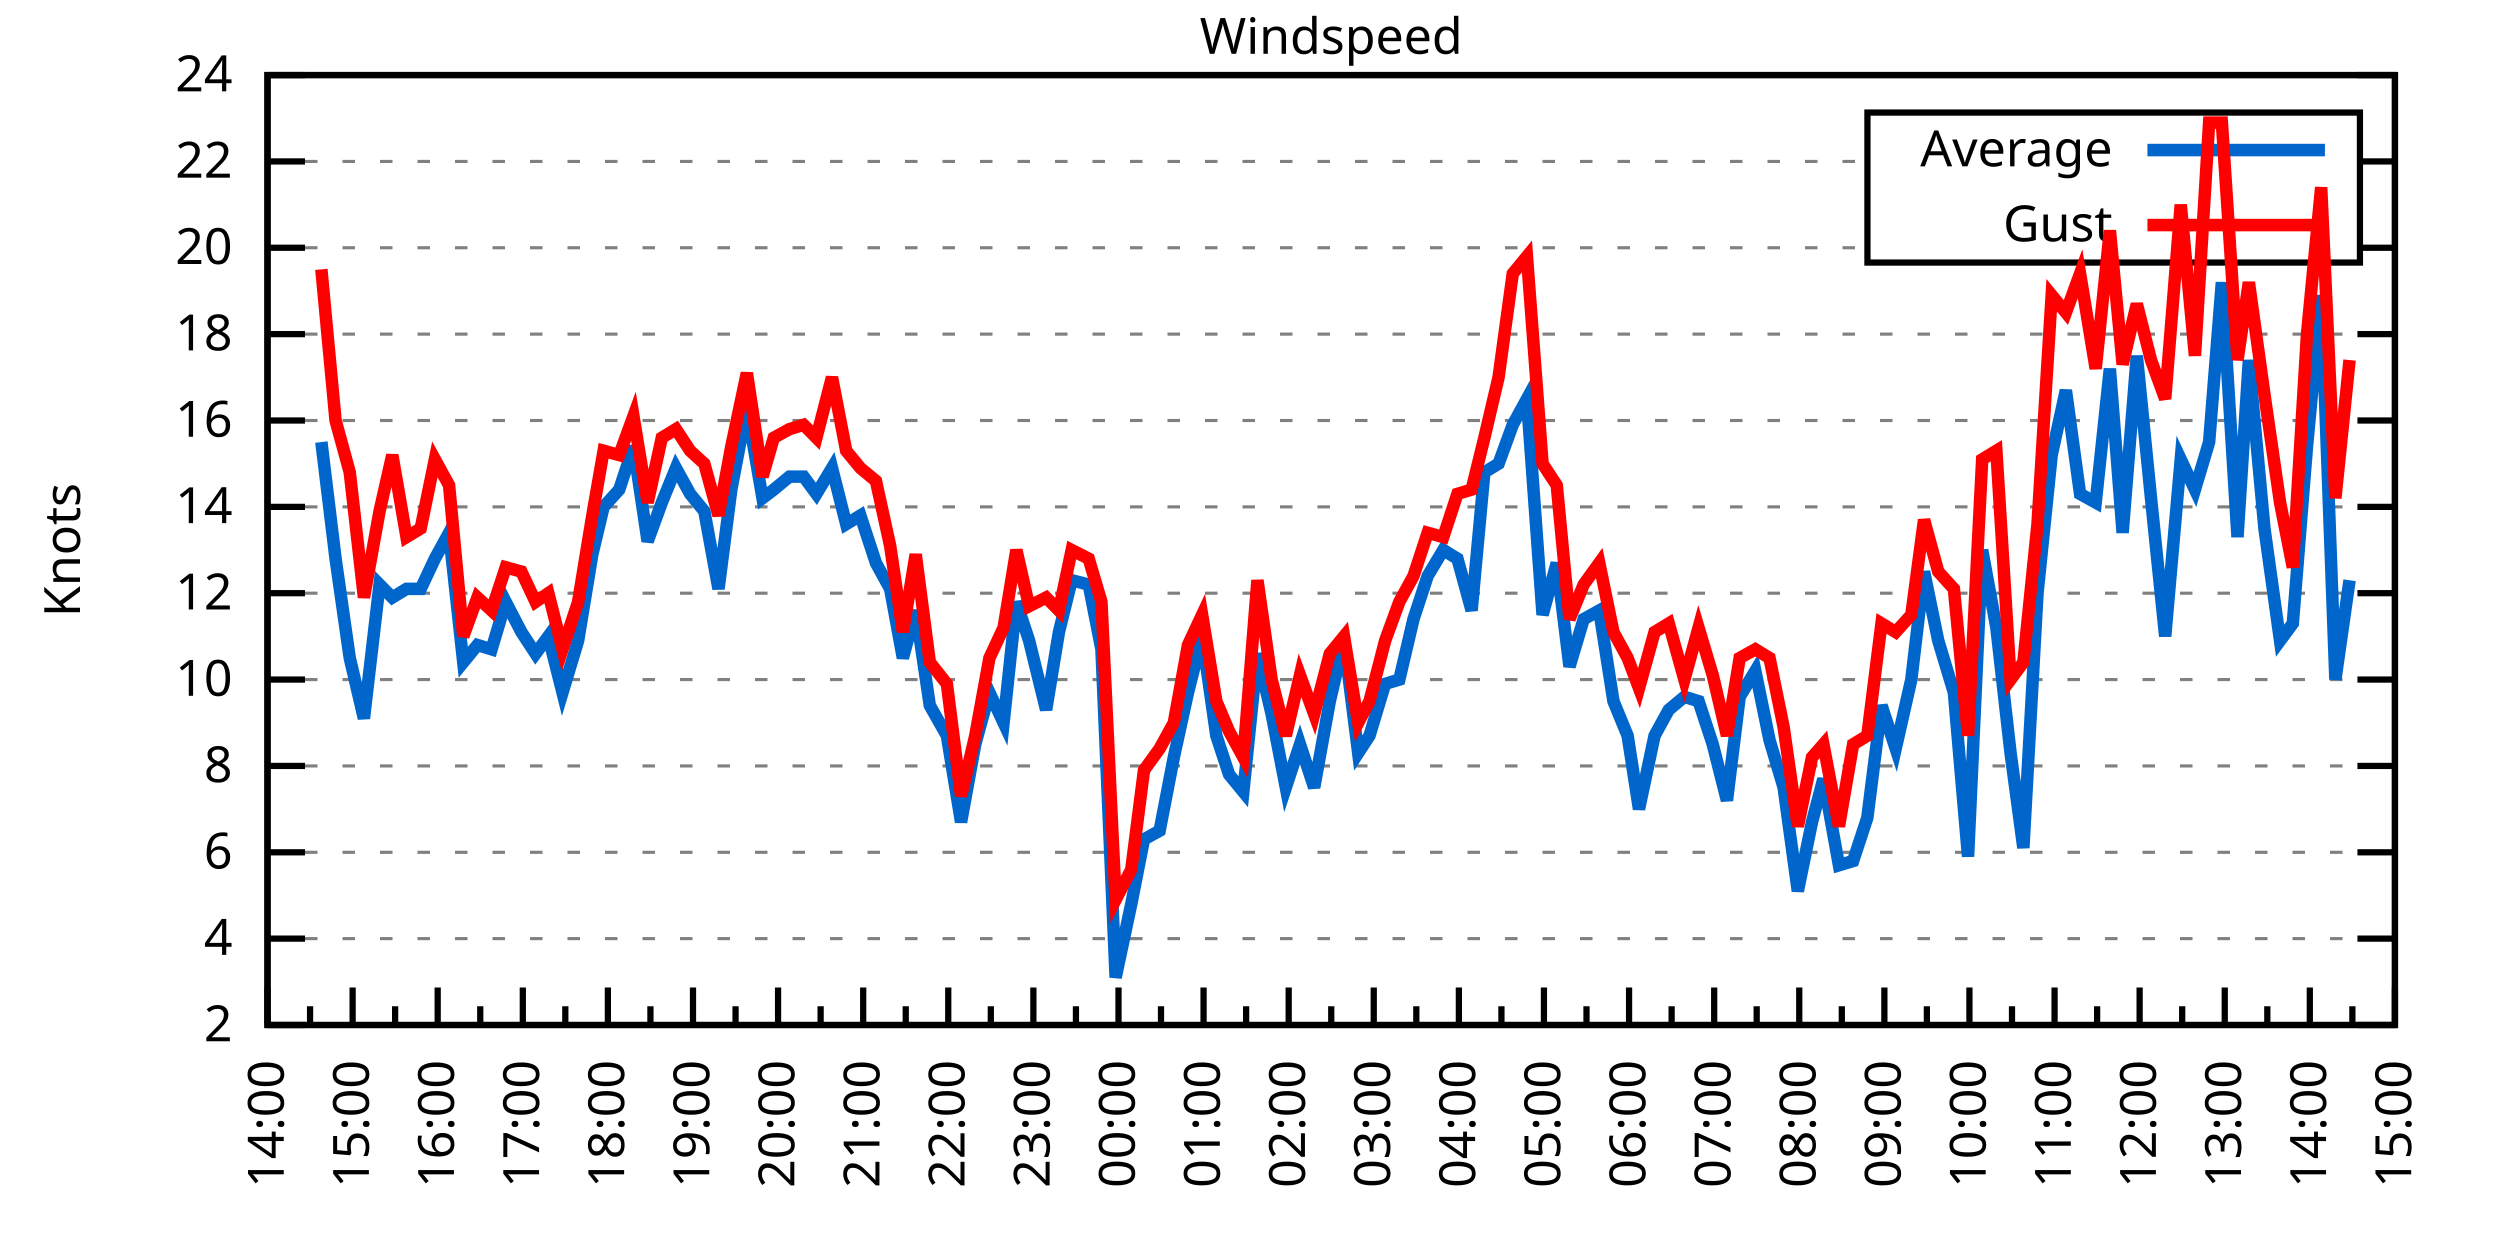
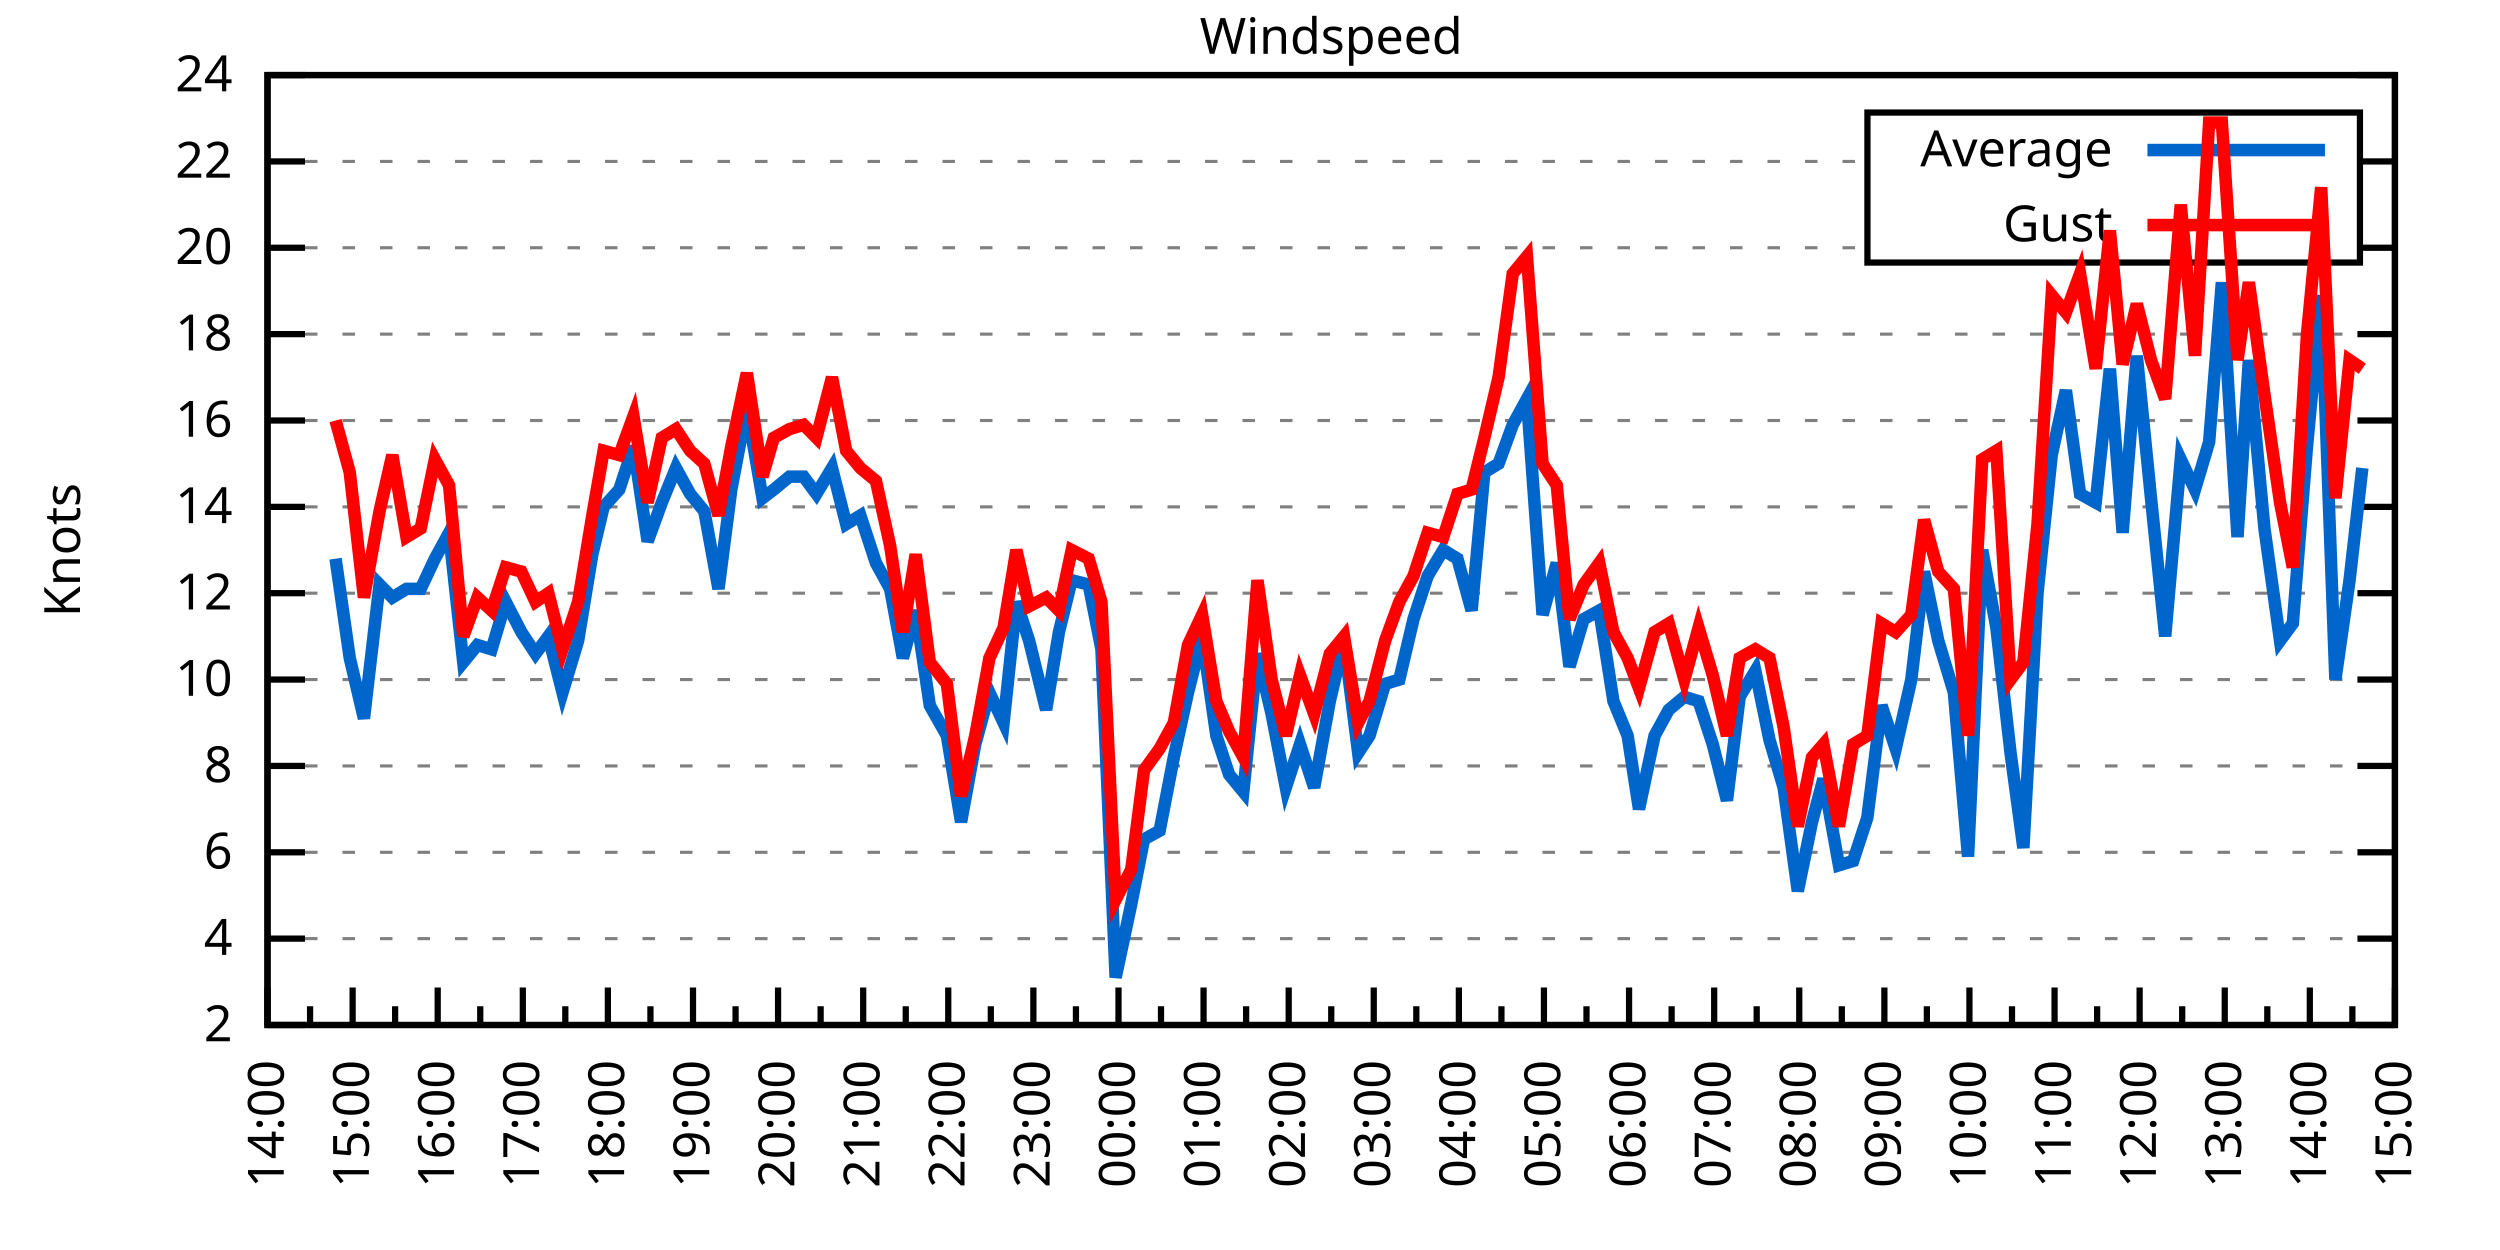
<svg xmlns="http://www.w3.org/2000/svg" xmlns:xlink="http://www.w3.org/1999/xlink" width="400" height="200" viewBox="0 0 400 200">
  <g id="gnuplot_canvas">
    <rect x="0" y="0" width="400" height="200" fill="none" />
    <defs>
      <circle id="gpDot" r="0.5" stroke-width="0.5" stroke="currentColor" />
      <path id="gpPt0" stroke-width="0.333" stroke="currentColor" d="M-1,0 h2 M0,-1 v2" />
      <path id="gpPt1" stroke-width="0.333" stroke="currentColor" d="M-1,-1 L1,1 M1,-1 L-1,1" />
      <path id="gpPt2" stroke-width="0.333" stroke="currentColor" d="M-1,0 L1,0 M0,-1 L0,1 M-1,-1 L1,1 M-1,1 L1,-1" />
      <rect id="gpPt3" stroke-width="0.333" stroke="currentColor" x="-1" y="-1" width="2" height="2" />
      <rect id="gpPt4" stroke-width="0.333" stroke="currentColor" fill="currentColor" x="-1" y="-1" width="2" height="2" />
      <circle id="gpPt5" stroke-width="0.333" stroke="currentColor" cx="0" cy="0" r="1" />
      <use xlink:href="#gpPt5" id="gpPt6" fill="currentColor" stroke="none" />
      <path id="gpPt7" stroke-width="0.333" stroke="currentColor" d="M0,-1.33 L-1.33,0.67 L1.33,0.67 z" />
      <use xlink:href="#gpPt7" id="gpPt8" fill="currentColor" stroke="none" />
      <use xlink:href="#gpPt7" id="gpPt9" stroke="currentColor" transform="rotate(180)" />
      <use xlink:href="#gpPt9" id="gpPt10" fill="currentColor" stroke="none" />
      <use xlink:href="#gpPt3" id="gpPt11" stroke="currentColor" transform="rotate(45)" />
      <use xlink:href="#gpPt11" id="gpPt12" fill="currentColor" stroke="none" />
      <path id="gpPt13" stroke-width="0.333" stroke="currentColor" d="M0,1.330 L1.265,0.411 L0.782,-1.067 L-0.782,-1.076 L-1.265,0.411 z" />
      <use xlink:href="#gpPt13" id="gpPt14" fill="currentColor" stroke="none" />
      <filter id="textbox" filterUnits="objectBoundingBox" x="0" y="0" height="1" width="1">
        <feFlood flood-color="white" flood-opacity="1" result="bgnd" />
        <feComposite in="SourceGraphic" in2="bgnd" operator="atop" />
      </filter>
      <filter id="greybox" filterUnits="objectBoundingBox" x="0" y="0" height="1" width="1">
        <feFlood flood-color="lightgrey" flood-opacity="1" result="grey" />
        <feComposite in="SourceGraphic" in2="grey" operator="atop" />
      </filter>
    </defs>
    <g fill="none" color="white" stroke="currentColor" stroke-width="1.00" stroke-linecap="butt" stroke-linejoin="miter">
</g>
    <g fill="none" color="black" stroke="currentColor" stroke-width="1.00" stroke-linecap="butt" stroke-linejoin="miter">
      <g stroke="none" shape-rendering="crispEdges">
        <polygon fill="rgb(255, 255, 255)" points="42.80,164.00 383.18,164.00 383.18,12.02 42.80,12.02 " />
      </g>
    </g>
    <g fill="none" color="black" stroke="currentColor" stroke-width="1.00" stroke-linecap="butt" stroke-linejoin="miter">
</g>
    <g fill="none" color="black" stroke="black" stroke-width="0.50" stroke-linecap="butt" stroke-linejoin="miter">
</g>
    <g fill="none" color="gray" stroke="currentColor" stroke-width="0.50" stroke-linecap="butt" stroke-linejoin="miter">
      <path stroke="gray" stroke-dasharray="2,4" class="gridline" d="M42.80,164.00 L383.19,164.00  " />
    </g>
    <g fill="none" color="gray" stroke="gray" stroke-width="1.00" stroke-linecap="butt" stroke-linejoin="miter">
</g>
    <g fill="none" color="black" stroke="currentColor" stroke-width="1.00" stroke-linecap="butt" stroke-linejoin="miter">
      <path stroke="black" d="M42.80,164.00 L48.80,164.00 M383.19,164.00 L377.19,164.00  " />
      <g transform="translate(37.20,166.60)" stroke="none" fill="black" font-family="Sans" font-size="8.00" text-anchor="end">
        <text>
          <tspan font-family="Sans"> 2</tspan>
        </text>
      </g>
    </g>
    <g fill="none" color="black" stroke="currentColor" stroke-width="1.00" stroke-linecap="butt" stroke-linejoin="miter">
</g>
    <g fill="none" color="black" stroke="black" stroke-width="0.50" stroke-linecap="butt" stroke-linejoin="miter">
</g>
    <g fill="none" color="gray" stroke="currentColor" stroke-width="0.50" stroke-linecap="butt" stroke-linejoin="miter">
      <path stroke="gray" stroke-dasharray="2,4" class="gridline" d="M42.80,150.18 L383.19,150.18  " />
    </g>
    <g fill="none" color="gray" stroke="gray" stroke-width="1.00" stroke-linecap="butt" stroke-linejoin="miter">
</g>
    <g fill="none" color="black" stroke="currentColor" stroke-width="1.00" stroke-linecap="butt" stroke-linejoin="miter">
      <path stroke="black" d="M42.80,150.18 L48.80,150.18 M383.19,150.18 L377.19,150.18  " />
      <g transform="translate(37.20,152.78)" stroke="none" fill="black" font-family="Sans" font-size="8.00" text-anchor="end">
        <text>
          <tspan font-family="Sans"> 4</tspan>
        </text>
      </g>
    </g>
    <g fill="none" color="black" stroke="currentColor" stroke-width="1.00" stroke-linecap="butt" stroke-linejoin="miter">
</g>
    <g fill="none" color="black" stroke="black" stroke-width="0.50" stroke-linecap="butt" stroke-linejoin="miter">
</g>
    <g fill="none" color="gray" stroke="currentColor" stroke-width="0.50" stroke-linecap="butt" stroke-linejoin="miter">
      <path stroke="gray" stroke-dasharray="2,4" class="gridline" d="M42.80,136.37 L383.19,136.37  " />
    </g>
    <g fill="none" color="gray" stroke="gray" stroke-width="1.00" stroke-linecap="butt" stroke-linejoin="miter">
</g>
    <g fill="none" color="black" stroke="currentColor" stroke-width="1.00" stroke-linecap="butt" stroke-linejoin="miter">
      <path stroke="black" d="M42.80,136.37 L48.80,136.37 M383.19,136.37 L377.19,136.37  " />
      <g transform="translate(37.20,138.97)" stroke="none" fill="black" font-family="Sans" font-size="8.00" text-anchor="end">
        <text>
          <tspan font-family="Sans"> 6</tspan>
        </text>
      </g>
    </g>
    <g fill="none" color="black" stroke="currentColor" stroke-width="1.00" stroke-linecap="butt" stroke-linejoin="miter">
</g>
    <g fill="none" color="black" stroke="black" stroke-width="0.50" stroke-linecap="butt" stroke-linejoin="miter">
</g>
    <g fill="none" color="gray" stroke="currentColor" stroke-width="0.50" stroke-linecap="butt" stroke-linejoin="miter">
      <path stroke="gray" stroke-dasharray="2,4" class="gridline" d="M42.80,122.55 L383.19,122.55  " />
    </g>
    <g fill="none" color="gray" stroke="gray" stroke-width="1.00" stroke-linecap="butt" stroke-linejoin="miter">
</g>
    <g fill="none" color="black" stroke="currentColor" stroke-width="1.00" stroke-linecap="butt" stroke-linejoin="miter">
      <path stroke="black" d="M42.80,122.55 L48.80,122.55 M383.19,122.55 L377.19,122.55  " />
      <g transform="translate(37.20,125.15)" stroke="none" fill="black" font-family="Sans" font-size="8.00" text-anchor="end">
        <text>
          <tspan font-family="Sans"> 8</tspan>
        </text>
      </g>
    </g>
    <g fill="none" color="black" stroke="currentColor" stroke-width="1.00" stroke-linecap="butt" stroke-linejoin="miter">
</g>
    <g fill="none" color="black" stroke="black" stroke-width="0.50" stroke-linecap="butt" stroke-linejoin="miter">
</g>
    <g fill="none" color="gray" stroke="currentColor" stroke-width="0.50" stroke-linecap="butt" stroke-linejoin="miter">
      <path stroke="gray" stroke-dasharray="2,4" class="gridline" d="M42.80,108.73 L383.19,108.73  " />
    </g>
    <g fill="none" color="gray" stroke="gray" stroke-width="1.00" stroke-linecap="butt" stroke-linejoin="miter">
</g>
    <g fill="none" color="black" stroke="currentColor" stroke-width="1.00" stroke-linecap="butt" stroke-linejoin="miter">
      <path stroke="black" d="M42.80,108.73 L48.80,108.73 M383.19,108.73 L377.19,108.73  " />
      <g transform="translate(37.20,111.33)" stroke="none" fill="black" font-family="Sans" font-size="8.00" text-anchor="end">
        <text>
          <tspan font-family="Sans"> 10</tspan>
        </text>
      </g>
    </g>
    <g fill="none" color="black" stroke="currentColor" stroke-width="1.00" stroke-linecap="butt" stroke-linejoin="miter">
</g>
    <g fill="none" color="black" stroke="black" stroke-width="0.50" stroke-linecap="butt" stroke-linejoin="miter">
</g>
    <g fill="none" color="gray" stroke="currentColor" stroke-width="0.50" stroke-linecap="butt" stroke-linejoin="miter">
      <path stroke="gray" stroke-dasharray="2,4" class="gridline" d="M42.80,94.91 L383.19,94.91  " />
    </g>
    <g fill="none" color="gray" stroke="gray" stroke-width="1.00" stroke-linecap="butt" stroke-linejoin="miter">
</g>
    <g fill="none" color="black" stroke="currentColor" stroke-width="1.00" stroke-linecap="butt" stroke-linejoin="miter">
      <path stroke="black" d="M42.80,94.91 L48.80,94.91 M383.19,94.91 L377.19,94.91  " />
      <g transform="translate(37.20,97.51)" stroke="none" fill="black" font-family="Sans" font-size="8.00" text-anchor="end">
        <text>
          <tspan font-family="Sans"> 12</tspan>
        </text>
      </g>
    </g>
    <g fill="none" color="black" stroke="currentColor" stroke-width="1.00" stroke-linecap="butt" stroke-linejoin="miter">
</g>
    <g fill="none" color="black" stroke="black" stroke-width="0.50" stroke-linecap="butt" stroke-linejoin="miter">
</g>
    <g fill="none" color="gray" stroke="currentColor" stroke-width="0.50" stroke-linecap="butt" stroke-linejoin="miter">
      <path stroke="gray" stroke-dasharray="2,4" class="gridline" d="M42.80,81.10 L383.19,81.10  " />
    </g>
    <g fill="none" color="gray" stroke="gray" stroke-width="1.00" stroke-linecap="butt" stroke-linejoin="miter">
</g>
    <g fill="none" color="black" stroke="currentColor" stroke-width="1.00" stroke-linecap="butt" stroke-linejoin="miter">
      <path stroke="black" d="M42.80,81.10 L48.80,81.10 M383.19,81.10 L377.19,81.10  " />
      <g transform="translate(37.20,83.70)" stroke="none" fill="black" font-family="Sans" font-size="8.00" text-anchor="end">
        <text>
          <tspan font-family="Sans"> 14</tspan>
        </text>
      </g>
    </g>
    <g fill="none" color="black" stroke="currentColor" stroke-width="1.00" stroke-linecap="butt" stroke-linejoin="miter">
</g>
    <g fill="none" color="black" stroke="black" stroke-width="0.50" stroke-linecap="butt" stroke-linejoin="miter">
</g>
    <g fill="none" color="gray" stroke="currentColor" stroke-width="0.50" stroke-linecap="butt" stroke-linejoin="miter">
      <path stroke="gray" stroke-dasharray="2,4" class="gridline" d="M42.80,67.28 L383.19,67.28  " />
    </g>
    <g fill="none" color="gray" stroke="gray" stroke-width="1.00" stroke-linecap="butt" stroke-linejoin="miter">
</g>
    <g fill="none" color="black" stroke="currentColor" stroke-width="1.00" stroke-linecap="butt" stroke-linejoin="miter">
      <path stroke="black" d="M42.80,67.28 L48.80,67.28 M383.19,67.28 L377.19,67.28  " />
      <g transform="translate(37.20,69.88)" stroke="none" fill="black" font-family="Sans" font-size="8.00" text-anchor="end">
        <text>
          <tspan font-family="Sans"> 16</tspan>
        </text>
      </g>
    </g>
    <g fill="none" color="black" stroke="currentColor" stroke-width="1.00" stroke-linecap="butt" stroke-linejoin="miter">
</g>
    <g fill="none" color="black" stroke="black" stroke-width="0.50" stroke-linecap="butt" stroke-linejoin="miter">
</g>
    <g fill="none" color="gray" stroke="currentColor" stroke-width="0.50" stroke-linecap="butt" stroke-linejoin="miter">
      <path stroke="gray" stroke-dasharray="2,4" class="gridline" d="M42.80,53.46 L383.19,53.46  " />
    </g>
    <g fill="none" color="gray" stroke="gray" stroke-width="1.00" stroke-linecap="butt" stroke-linejoin="miter">
</g>
    <g fill="none" color="black" stroke="currentColor" stroke-width="1.00" stroke-linecap="butt" stroke-linejoin="miter">
      <path stroke="black" d="M42.80,53.46 L48.80,53.46 M383.19,53.46 L377.19,53.46  " />
      <g transform="translate(37.20,56.06)" stroke="none" fill="black" font-family="Sans" font-size="8.00" text-anchor="end">
        <text>
          <tspan font-family="Sans"> 18</tspan>
        </text>
      </g>
    </g>
    <g fill="none" color="black" stroke="currentColor" stroke-width="1.00" stroke-linecap="butt" stroke-linejoin="miter">
</g>
    <g fill="none" color="black" stroke="black" stroke-width="0.50" stroke-linecap="butt" stroke-linejoin="miter">
</g>
    <g fill="none" color="gray" stroke="currentColor" stroke-width="0.50" stroke-linecap="butt" stroke-linejoin="miter">
      <path stroke="gray" stroke-dasharray="2,4" class="gridline" d="M42.80,39.64 L298.79,39.64 M377.59,39.64 L383.19,39.64  " />
    </g>
    <g fill="none" color="gray" stroke="gray" stroke-width="1.00" stroke-linecap="butt" stroke-linejoin="miter">
</g>
    <g fill="none" color="black" stroke="currentColor" stroke-width="1.00" stroke-linecap="butt" stroke-linejoin="miter">
      <path stroke="black" d="M42.80,39.64 L48.80,39.64 M383.19,39.64 L377.19,39.64  " />
      <g transform="translate(37.20,42.24)" stroke="none" fill="black" font-family="Sans" font-size="8.00" text-anchor="end">
        <text>
          <tspan font-family="Sans"> 20</tspan>
        </text>
      </g>
    </g>
    <g fill="none" color="black" stroke="currentColor" stroke-width="1.00" stroke-linecap="butt" stroke-linejoin="miter">
</g>
    <g fill="none" color="black" stroke="black" stroke-width="0.50" stroke-linecap="butt" stroke-linejoin="miter">
</g>
    <g fill="none" color="gray" stroke="currentColor" stroke-width="0.50" stroke-linecap="butt" stroke-linejoin="miter">
      <path stroke="gray" stroke-dasharray="2,4" class="gridline" d="M42.80,25.83 L298.79,25.83 M377.59,25.83 L383.19,25.83  " />
    </g>
    <g fill="none" color="gray" stroke="gray" stroke-width="1.00" stroke-linecap="butt" stroke-linejoin="miter">
</g>
    <g fill="none" color="black" stroke="currentColor" stroke-width="1.00" stroke-linecap="butt" stroke-linejoin="miter">
      <path stroke="black" d="M42.80,25.83 L48.80,25.83 M383.19,25.83 L377.19,25.83  " />
      <g transform="translate(37.20,28.43)" stroke="none" fill="black" font-family="Sans" font-size="8.00" text-anchor="end">
        <text>
          <tspan font-family="Sans"> 22</tspan>
        </text>
      </g>
    </g>
    <g fill="none" color="black" stroke="currentColor" stroke-width="1.00" stroke-linecap="butt" stroke-linejoin="miter">
</g>
    <g fill="none" color="black" stroke="black" stroke-width="0.50" stroke-linecap="butt" stroke-linejoin="miter">
</g>
    <g fill="none" color="gray" stroke="currentColor" stroke-width="0.50" stroke-linecap="butt" stroke-linejoin="miter">
      <path stroke="gray" stroke-dasharray="2,4" class="gridline" d="M42.80,12.01 L383.19,12.01  " />
    </g>
    <g fill="none" color="gray" stroke="gray" stroke-width="1.00" stroke-linecap="butt" stroke-linejoin="miter">
</g>
    <g fill="none" color="black" stroke="currentColor" stroke-width="1.00" stroke-linecap="butt" stroke-linejoin="miter">
      <path stroke="black" d="M42.80,12.01 L48.80,12.01 M383.19,12.01 L377.19,12.01  " />
      <g transform="translate(37.20,14.61)" stroke="none" fill="black" font-family="Sans" font-size="8.00" text-anchor="end">
        <text>
          <tspan font-family="Sans"> 24</tspan>
        </text>
      </g>
    </g>
    <g fill="none" color="black" stroke="currentColor" stroke-width="1.00" stroke-linecap="butt" stroke-linejoin="miter">
      <path stroke="black" d="M42.80,164.00 L42.80,158.00  " />
      <g transform="translate(45.40,169.60) rotate(270)" stroke="none" fill="black" font-family="Sans" font-size="8.00" text-anchor="end">
        <text>
          <tspan font-family="Sans">14:00</tspan>
        </text>
      </g>
    </g>
    <g fill="none" color="black" stroke="currentColor" stroke-width="1.00" stroke-linecap="butt" stroke-linejoin="miter">
      <path stroke="black" d="M49.61,164.00 L49.61,161.00 M56.42,164.00 L56.42,158.00  " />
      <g transform="translate(59.02,169.60) rotate(270)" stroke="none" fill="black" font-family="Sans" font-size="8.00" text-anchor="end">
        <text>
          <tspan font-family="Sans">15:00</tspan>
        </text>
      </g>
    </g>
    <g fill="none" color="black" stroke="currentColor" stroke-width="1.00" stroke-linecap="butt" stroke-linejoin="miter">
      <path stroke="black" d="M63.22,164.00 L63.22,161.00 M70.03,164.00 L70.03,158.00  " />
      <g transform="translate(72.63,169.60) rotate(270)" stroke="none" fill="black" font-family="Sans" font-size="8.00" text-anchor="end">
        <text>
          <tspan font-family="Sans">16:00</tspan>
        </text>
      </g>
    </g>
    <g fill="none" color="black" stroke="currentColor" stroke-width="1.00" stroke-linecap="butt" stroke-linejoin="miter">
      <path stroke="black" d="M76.84,164.00 L76.84,161.00 M83.65,164.00 L83.65,158.00  " />
      <g transform="translate(86.25,169.60) rotate(270)" stroke="none" fill="black" font-family="Sans" font-size="8.00" text-anchor="end">
        <text>
          <tspan font-family="Sans">17:00</tspan>
        </text>
      </g>
    </g>
    <g fill="none" color="black" stroke="currentColor" stroke-width="1.00" stroke-linecap="butt" stroke-linejoin="miter">
      <path stroke="black" d="M90.45,164.00 L90.45,161.00 M97.26,164.00 L97.26,158.00  " />
      <g transform="translate(99.86,169.60) rotate(270)" stroke="none" fill="black" font-family="Sans" font-size="8.00" text-anchor="end">
        <text>
          <tspan font-family="Sans">18:00</tspan>
        </text>
      </g>
    </g>
    <g fill="none" color="black" stroke="currentColor" stroke-width="1.00" stroke-linecap="butt" stroke-linejoin="miter">
      <path stroke="black" d="M104.07,164.00 L104.07,161.00 M110.88,164.00 L110.88,158.00  " />
      <g transform="translate(113.48,169.60) rotate(270)" stroke="none" fill="black" font-family="Sans" font-size="8.00" text-anchor="end">
        <text>
          <tspan font-family="Sans">19:00</tspan>
        </text>
      </g>
    </g>
    <g fill="none" color="black" stroke="currentColor" stroke-width="1.00" stroke-linecap="butt" stroke-linejoin="miter">
      <path stroke="black" d="M117.69,164.00 L117.69,161.00 M124.49,164.00 L124.49,158.00  " />
      <g transform="translate(127.09,169.60) rotate(270)" stroke="none" fill="black" font-family="Sans" font-size="8.00" text-anchor="end">
        <text>
          <tspan font-family="Sans">20:00</tspan>
        </text>
      </g>
    </g>
    <g fill="none" color="black" stroke="currentColor" stroke-width="1.00" stroke-linecap="butt" stroke-linejoin="miter">
      <path stroke="black" d="M131.30,164.00 L131.30,161.00 M138.11,164.00 L138.11,158.00  " />
      <g transform="translate(140.71,169.60) rotate(270)" stroke="none" fill="black" font-family="Sans" font-size="8.00" text-anchor="end">
        <text>
          <tspan font-family="Sans">21:00</tspan>
        </text>
      </g>
    </g>
    <g fill="none" color="black" stroke="currentColor" stroke-width="1.00" stroke-linecap="butt" stroke-linejoin="miter">
      <path stroke="black" d="M144.92,164.00 L144.92,161.00 M151.72,164.00 L151.72,158.00  " />
      <g transform="translate(154.32,169.60) rotate(270)" stroke="none" fill="black" font-family="Sans" font-size="8.00" text-anchor="end">
        <text>
          <tspan font-family="Sans">22:00</tspan>
        </text>
      </g>
    </g>
    <g fill="none" color="black" stroke="currentColor" stroke-width="1.00" stroke-linecap="butt" stroke-linejoin="miter">
      <path stroke="black" d="M158.53,164.00 L158.53,161.00 M165.34,164.00 L165.34,158.00  " />
      <g transform="translate(167.94,169.60) rotate(270)" stroke="none" fill="black" font-family="Sans" font-size="8.00" text-anchor="end">
        <text>
          <tspan font-family="Sans">23:00</tspan>
        </text>
      </g>
    </g>
    <g fill="none" color="black" stroke="currentColor" stroke-width="1.00" stroke-linecap="butt" stroke-linejoin="miter">
      <path stroke="black" d="M172.15,164.00 L172.15,161.00 M178.96,164.00 L178.96,158.00  " />
      <g transform="translate(181.56,169.60) rotate(270)" stroke="none" fill="black" font-family="Sans" font-size="8.00" text-anchor="end">
        <text>
          <tspan font-family="Sans">00:00</tspan>
        </text>
      </g>
    </g>
    <g fill="none" color="black" stroke="currentColor" stroke-width="1.00" stroke-linecap="butt" stroke-linejoin="miter">
      <path stroke="black" d="M185.76,164.00 L185.76,161.00 M192.57,164.00 L192.57,158.00  " />
      <g transform="translate(195.17,169.60) rotate(270)" stroke="none" fill="black" font-family="Sans" font-size="8.00" text-anchor="end">
        <text>
          <tspan font-family="Sans">01:00</tspan>
        </text>
      </g>
    </g>
    <g fill="none" color="black" stroke="currentColor" stroke-width="1.00" stroke-linecap="butt" stroke-linejoin="miter">
      <path stroke="black" d="M199.38,164.00 L199.38,161.00 M206.19,164.00 L206.19,158.00  " />
      <g transform="translate(208.79,169.60) rotate(270)" stroke="none" fill="black" font-family="Sans" font-size="8.00" text-anchor="end">
        <text>
          <tspan font-family="Sans">02:00</tspan>
        </text>
      </g>
    </g>
    <g fill="none" color="black" stroke="currentColor" stroke-width="1.00" stroke-linecap="butt" stroke-linejoin="miter">
      <path stroke="black" d="M213.00,164.00 L213.00,161.00 M219.80,164.00 L219.80,158.00  " />
      <g transform="translate(222.40,169.60) rotate(270)" stroke="none" fill="black" font-family="Sans" font-size="8.00" text-anchor="end">
        <text>
          <tspan font-family="Sans">03:00</tspan>
        </text>
      </g>
    </g>
    <g fill="none" color="black" stroke="currentColor" stroke-width="1.00" stroke-linecap="butt" stroke-linejoin="miter">
      <path stroke="black" d="M226.61,164.00 L226.61,161.00 M233.42,164.00 L233.42,158.00  " />
      <g transform="translate(236.02,169.60) rotate(270)" stroke="none" fill="black" font-family="Sans" font-size="8.00" text-anchor="end">
        <text>
          <tspan font-family="Sans">04:00</tspan>
        </text>
      </g>
    </g>
    <g fill="none" color="black" stroke="currentColor" stroke-width="1.00" stroke-linecap="butt" stroke-linejoin="miter">
      <path stroke="black" d="M240.23,164.00 L240.23,161.00 M247.03,164.00 L247.03,158.00  " />
      <g transform="translate(249.63,169.60) rotate(270)" stroke="none" fill="black" font-family="Sans" font-size="8.00" text-anchor="end">
        <text>
          <tspan font-family="Sans">05:00</tspan>
        </text>
      </g>
    </g>
    <g fill="none" color="black" stroke="currentColor" stroke-width="1.00" stroke-linecap="butt" stroke-linejoin="miter">
      <path stroke="black" d="M253.84,164.00 L253.84,161.00 M260.65,164.00 L260.65,158.00  " />
      <g transform="translate(263.25,169.60) rotate(270)" stroke="none" fill="black" font-family="Sans" font-size="8.00" text-anchor="end">
        <text>
          <tspan font-family="Sans">06:00</tspan>
        </text>
      </g>
    </g>
    <g fill="none" color="black" stroke="currentColor" stroke-width="1.00" stroke-linecap="butt" stroke-linejoin="miter">
      <path stroke="black" d="M267.46,164.00 L267.46,161.00 M274.27,164.00 L274.27,158.00  " />
      <g transform="translate(276.87,169.60) rotate(270)" stroke="none" fill="black" font-family="Sans" font-size="8.00" text-anchor="end">
        <text>
          <tspan font-family="Sans">07:00</tspan>
        </text>
      </g>
    </g>
    <g fill="none" color="black" stroke="currentColor" stroke-width="1.00" stroke-linecap="butt" stroke-linejoin="miter">
      <path stroke="black" d="M281.07,164.00 L281.07,161.00 M287.88,164.00 L287.88,158.00  " />
      <g transform="translate(290.48,169.60) rotate(270)" stroke="none" fill="black" font-family="Sans" font-size="8.00" text-anchor="end">
        <text>
          <tspan font-family="Sans">08:00</tspan>
        </text>
      </g>
    </g>
    <g fill="none" color="black" stroke="currentColor" stroke-width="1.00" stroke-linecap="butt" stroke-linejoin="miter">
      <path stroke="black" d="M294.69,164.00 L294.69,161.00 M301.50,164.00 L301.50,158.00  " />
      <g transform="translate(304.10,169.60) rotate(270)" stroke="none" fill="black" font-family="Sans" font-size="8.00" text-anchor="end">
        <text>
          <tspan font-family="Sans">09:00</tspan>
        </text>
      </g>
    </g>
    <g fill="none" color="black" stroke="currentColor" stroke-width="1.00" stroke-linecap="butt" stroke-linejoin="miter">
      <path stroke="black" d="M308.30,164.00 L308.30,161.00 M315.11,164.00 L315.11,158.00  " />
      <g transform="translate(317.71,169.60) rotate(270)" stroke="none" fill="black" font-family="Sans" font-size="8.00" text-anchor="end">
        <text>
          <tspan font-family="Sans">10:00</tspan>
        </text>
      </g>
    </g>
    <g fill="none" color="black" stroke="currentColor" stroke-width="1.00" stroke-linecap="butt" stroke-linejoin="miter">
      <path stroke="black" d="M321.92,164.00 L321.92,161.00 M328.73,164.00 L328.73,158.00  " />
      <g transform="translate(331.33,169.60) rotate(270)" stroke="none" fill="black" font-family="Sans" font-size="8.00" text-anchor="end">
        <text>
          <tspan font-family="Sans">11:00</tspan>
        </text>
      </g>
    </g>
    <g fill="none" color="black" stroke="currentColor" stroke-width="1.00" stroke-linecap="butt" stroke-linejoin="miter">
      <path stroke="black" d="M335.54,164.00 L335.54,161.00 M342.34,164.00 L342.34,158.00  " />
      <g transform="translate(344.94,169.60) rotate(270)" stroke="none" fill="black" font-family="Sans" font-size="8.00" text-anchor="end">
        <text>
          <tspan font-family="Sans">12:00</tspan>
        </text>
      </g>
    </g>
    <g fill="none" color="black" stroke="currentColor" stroke-width="1.00" stroke-linecap="butt" stroke-linejoin="miter">
      <path stroke="black" d="M349.15,164.00 L349.15,161.00 M355.96,164.00 L355.96,158.00  " />
      <g transform="translate(358.56,169.60) rotate(270)" stroke="none" fill="black" font-family="Sans" font-size="8.00" text-anchor="end">
        <text>
          <tspan font-family="Sans">13:00</tspan>
        </text>
      </g>
    </g>
    <g fill="none" color="black" stroke="currentColor" stroke-width="1.00" stroke-linecap="butt" stroke-linejoin="miter">
      <path stroke="black" d="M362.77,164.00 L362.77,161.00 M369.57,164.00 L369.57,158.00  " />
      <g transform="translate(372.17,169.60) rotate(270)" stroke="none" fill="black" font-family="Sans" font-size="8.00" text-anchor="end">
        <text>
          <tspan font-family="Sans">14:00</tspan>
        </text>
      </g>
    </g>
    <g fill="none" color="black" stroke="currentColor" stroke-width="1.00" stroke-linecap="butt" stroke-linejoin="miter">
      <path stroke="black" d="M376.38,164.00 L376.38,161.00 M383.19,164.00 L383.19,158.00  " />
      <g transform="translate(385.79,169.60) rotate(270)" stroke="none" fill="black" font-family="Sans" font-size="8.00" text-anchor="end">
        <text>
          <tspan font-family="Sans">15:00</tspan>
        </text>
      </g>
    </g>
    <g fill="none" color="black" stroke="currentColor" stroke-width="1.00" stroke-linecap="butt" stroke-linejoin="miter">
</g>
    <g fill="none" color="black" stroke="currentColor" stroke-width="1.00" stroke-linecap="butt" stroke-linejoin="miter">
      <path stroke="black" d="M42.80,12.01 L42.80,164.00 L383.19,164.00 L383.19,12.01 L42.80,12.01 Z  " />
    </g>
    <g fill="none" color="black" stroke="currentColor" stroke-width="1.00" stroke-linecap="butt" stroke-linejoin="miter">
      <g transform="translate(12.80,88.01) rotate(270)" stroke="none" fill="black" font-family="Sans" font-size="8.00" text-anchor="middle">
        <text>
          <tspan font-family="Sans">Knots</tspan>
        </text>
      </g>
    </g>
    <g fill="none" color="black" stroke="currentColor" stroke-width="1.00" stroke-linecap="butt" stroke-linejoin="miter">
</g>
    <g fill="none" color="black" stroke="currentColor" stroke-width="1.00" stroke-linecap="butt" stroke-linejoin="miter">
      <path stroke="black" d="M298.79,42.01 L298.79,18.01 L377.59,18.01 L377.59,42.01 L298.79,42.01 Z  " />
    </g>
    <g id="Windspeed_plot_1">
      <g fill="none" color="white" stroke="black" stroke-width="2.00" stroke-linecap="butt" stroke-linejoin="miter">
</g>
      <g fill="none" color="black" stroke="currentColor" stroke-width="2.00" stroke-linecap="butt" stroke-linejoin="miter">
        <g transform="translate(337.99,26.61)" stroke="none" fill="black" font-family="Sans" font-size="8.00" text-anchor="end">
          <text>
            <tspan font-family="Sans">Average</tspan>
          </text>
        </g>
      </g>
      <g fill="none" color="black" stroke="currentColor" stroke-width="2.00" stroke-linecap="butt" stroke-linejoin="miter">
-         <path stroke="rgb(  0, 102, 204)" d="M343.59,24.01 L371.99,24.01 M51.42,70.73 L53.69,89.39 L55.96,105.28 L58.23,114.95 L60.73,93.53 L62.77,95.60   L65.04,94.22 L67.31,94.22 L69.58,89.39 L71.85,85.24 L74.12,105.97 L76.39,103.20 L78.65,103.89 L80.92,96.30   L83.42,101.13 L85.69,104.59 L87.73,101.82 L90.00,110.80 L92.50,102.51 L94.77,88.70 L96.58,81.10 L99.08,78.33   L101.35,71.42 L103.62,86.62 L105.89,80.41 L108.15,74.88 L110.42,79.02 L112.69,81.79 L114.96,94.22 L117.01,78.33   L119.50,65.21 L122.00,79.71 L123.81,78.33 L126.31,76.26 L128.58,76.26 L130.62,79.02 L133.12,74.88 L135.39,83.86   L137.66,82.48 L140.15,90.08 L142.42,94.22 L144.46,105.28 L146.51,97.68 L148.77,112.88 L151.50,117.71 L153.77,131.53   L156.04,119.09 L158.31,110.80 L160.57,115.64 L162.62,96.30 L164.66,102.51 L167.38,113.57 L169.43,101.13 L171.47,92.84   L174.19,93.53 L176.23,103.89 L178.50,156.40 L181.00,144.66 L183.04,134.29 L185.54,132.91 L187.81,121.17 L190.08,110.80   L192.34,101.82 L194.61,117.71 L196.66,123.93 L198.93,126.69 L201.19,104.59 L203.46,114.26 L205.73,126.00 L208.00,119.09   L210.27,126.00 L212.77,112.19 L215.04,102.51 L217.31,120.48 L219.12,117.71 L221.62,109.42 L223.89,108.73 L226.16,99.06   L228.43,92.15 L230.92,88.00 L233.19,89.39 L235.46,97.68 L237.50,75.57 L239.77,74.19 L242.04,67.97 L244.31,63.82   L246.81,98.37 L249.08,90.08 L251.12,106.66 L253.39,99.06 L255.88,97.68 L258.15,112.19 L260.42,117.71 L262.24,129.46   L264.73,117.71 L267.00,113.57 L269.50,111.49 L271.77,112.19 L274.04,119.09 L276.31,128.08 L278.35,111.49 L280.85,107.35   L283.12,118.40 L285.38,126.00 L287.65,142.58 L289.92,131.53 L291.74,124.62 L294.23,138.44 L296.50,137.75 L298.77,130.84   L301.04,112.88 L303.31,119.78 L305.81,108.73 L307.85,91.46 L310.12,102.51 L312.62,110.80 L314.89,137.06 L317.15,88.00   L319.42,100.44 L321.69,120.48 L323.74,135.67 L326.00,94.91 L328.27,72.81 L330.54,62.44 L332.81,79.02 L335.31,80.41   L337.58,58.99 L339.62,85.24 L341.89,56.92 L344.16,79.71 L346.43,101.82 L348.92,73.50 L351.19,78.33 L353.46,70.73   L355.50,45.17 L358.00,85.93 L359.82,57.61 L362.31,84.55 L364.81,102.51 L366.85,99.75 L369.12,71.42 L371.39,47.24   L373.66,108.73 L375.93,92.84  " />
+         <path stroke="rgb(  0, 102, 204)" d="M343.59,24.01 L371.99,24.01 M53.69,89.39 L55.96,105.28 L58.23,114.95 L60.73,93.53 L62.77,95.60 L65.04,94.22   L67.31,94.22 L69.58,89.39 L71.85,85.24 L74.12,105.97 L76.39,103.20 L78.65,103.89 L80.92,96.30 L83.42,101.13   L85.69,104.59 L87.73,101.82 L90.00,110.80 L92.50,102.51 L94.77,88.70 L96.58,81.10 L99.08,78.33 L101.35,71.42   L103.62,86.62 L105.89,80.41 L108.15,74.88 L110.42,79.02 L112.69,81.79 L114.96,94.22 L117.01,78.33 L119.50,65.21   L122.00,79.71 L123.81,78.33 L126.31,76.26 L128.58,76.26 L130.62,79.02 L133.12,74.88 L135.39,83.86 L137.66,82.48   L140.15,90.08 L142.42,94.22 L144.46,105.28 L146.51,97.68 L148.77,112.88 L151.50,117.71 L153.77,131.53 L156.04,119.09   L158.31,110.80 L160.57,115.64 L162.62,96.30 L164.66,102.51 L167.38,113.57 L169.43,101.13 L171.47,92.84 L174.19,93.53   L176.23,103.89 L178.50,156.40 L181.00,144.66 L183.04,134.29 L185.54,132.91 L187.81,121.17 L190.08,110.80 L192.34,101.82   L194.61,117.71 L196.66,123.93 L198.93,126.69 L201.19,104.59 L203.46,114.26 L205.73,126.00 L208.00,119.09 L210.27,126.00   L212.77,112.19 L215.04,102.51 L217.31,120.48 L219.12,117.71 L221.62,109.42 L223.89,108.73 L226.16,99.06 L228.43,92.15   L230.92,88.00 L233.19,89.39 L235.46,97.68 L237.50,75.57 L239.77,74.19 L242.04,67.97 L244.31,63.82 L246.81,98.37   L249.08,90.08 L251.12,106.66 L253.39,99.06 L255.88,97.68 L258.15,112.19 L260.42,117.71 L262.24,129.46 L264.73,117.71   L267.00,113.57 L269.50,111.49 L271.77,112.19 L274.04,119.09 L276.31,128.08 L278.35,111.49 L280.85,107.35 L283.12,118.40   L285.38,126.00 L287.65,142.58 L289.92,131.53 L291.74,124.62 L294.23,138.44 L296.50,137.75 L298.77,130.84 L301.04,112.88   L303.31,119.78 L305.81,108.73 L307.85,91.46 L310.12,102.51 L312.62,110.80 L314.89,137.06 L317.15,88.00 L319.42,100.44   L321.69,120.48 L323.74,135.67 L326.00,94.91 L328.27,72.81 L330.54,62.44 L332.81,79.02 L335.31,80.41 L337.58,58.99   L339.62,85.24 L341.89,56.92 L344.16,79.71 L346.43,101.82 L348.92,73.50 L351.19,78.33 L353.46,70.73 L355.50,45.17   L358.00,85.93 L359.82,57.61 L362.31,84.55 L364.81,102.51 L366.85,99.75 L369.12,71.42 L371.39,47.24 L373.66,108.73   L375.93,92.84 L377.97,74.88  " />
      </g>
    </g>
    <g id="Windspeed_plot_2">
      <g fill="none" color="black" stroke="currentColor" stroke-width="2.00" stroke-linecap="butt" stroke-linejoin="miter">
        <g transform="translate(337.99,38.61)" stroke="none" fill="black" font-family="Sans" font-size="8.00" text-anchor="end">
          <text>
            <tspan font-family="Sans">Gust</tspan>
          </text>
        </g>
      </g>
      <g fill="none" color="black" stroke="currentColor" stroke-width="2.00" stroke-linecap="butt" stroke-linejoin="miter">
-         <path stroke="rgb(255,   0,   0)" d="M343.59,36.01 L371.99,36.01 M51.42,43.10 L53.69,67.28 L55.96,75.57 L58.23,95.60 L60.73,81.79 L62.77,72.81   L65.04,85.93 L67.31,84.55 L69.58,73.50 L71.85,77.64 L74.12,101.82 L76.39,95.60 L78.65,97.68 L80.92,90.77   L83.42,91.46 L85.69,96.30 L87.73,94.91 L90.00,103.89 L92.50,96.30 L94.77,82.48 L96.58,72.12 L99.08,72.81   L101.35,66.59 L103.62,80.41 L105.89,70.04 L108.15,68.66 L110.42,72.12 L112.69,74.19 L114.96,82.48 L117.01,71.42   L119.50,59.68 L122.00,76.26 L123.81,70.04 L126.31,68.66 L128.58,67.97 L130.62,70.04 L133.12,60.37 L135.39,72.12   L137.66,74.88 L140.15,76.95 L142.42,87.31 L144.46,101.13 L146.51,88.70 L148.77,105.97 L151.50,109.42 L153.77,127.38   L156.04,117.71 L158.31,105.28 L160.57,100.44 L162.62,88.00 L164.66,96.99 L167.38,95.60 L169.43,97.68 L171.47,88.00   L174.19,89.39 L176.23,96.30 L178.50,143.96 L181.00,139.13 L183.04,123.24 L185.54,119.78 L187.81,115.64 L190.08,103.20   L192.34,98.37 L194.61,112.19 L196.66,117.02 L198.93,121.17 L201.19,92.84 L203.46,108.73 L205.73,117.71 L208.00,108.04   L210.27,114.26 L212.77,104.59 L215.04,101.82 L217.31,115.64 L219.12,112.19 L221.62,102.51 L223.89,96.30 L226.16,92.15   L228.43,85.24 L230.92,85.93 L233.19,79.02 L235.46,78.33 L237.50,70.04 L239.77,60.37 L242.04,43.79 L244.31,41.03   L246.81,74.19 L249.08,77.64 L251.12,99.06 L253.39,93.53 L255.88,90.08 L258.15,101.13 L260.42,105.28 L262.24,110.11   L264.73,101.13 L267.00,99.75 L269.50,108.73 L271.77,100.44 L274.04,108.04 L276.31,117.71 L278.35,105.28 L280.85,103.89   L283.12,105.28 L285.38,116.33 L287.65,132.22 L289.92,121.17 L291.74,119.09 L294.23,132.22 L296.50,119.09 L298.77,117.71   L301.04,99.75 L303.31,101.13 L305.81,98.37 L307.85,83.17 L310.12,91.46 L312.62,94.22 L314.89,117.71 L317.15,73.50   L319.42,72.12 L321.69,108.73 L323.74,105.97 L326.00,83.86 L328.27,47.24 L330.54,50.01 L332.81,43.79 L335.31,58.99   L337.58,36.88 L339.62,58.30 L341.89,48.63 L344.16,57.61 L346.43,63.82 L348.92,32.74 L351.19,56.92 L353.46,19.61   L355.50,19.61 L358.00,57.61 L359.82,45.17 L362.31,63.13 L364.81,80.41 L366.85,90.77 L369.12,53.46 L371.39,29.97   L373.66,79.71 L375.93,57.61  " />
+         <path stroke="rgb(255,   0,   0)" d="M343.59,36.01 L371.99,36.01 M53.69,67.28 L55.96,75.57 L58.23,95.60 L60.73,81.79 L62.77,72.81 L65.04,85.93   L67.31,84.55 L69.58,73.50 L71.85,77.64 L74.12,101.82 L76.39,95.60 L78.65,97.68 L80.92,90.77 L83.42,91.46   L85.69,96.30 L87.73,94.91 L90.00,103.89 L92.50,96.30 L94.77,82.48 L96.58,72.12 L99.08,72.81 L101.35,66.59   L103.62,80.41 L105.89,70.04 L108.15,68.66 L110.42,72.12 L112.69,74.19 L114.96,82.48 L117.01,71.42 L119.50,59.68   L122.00,76.26 L123.81,70.04 L126.31,68.66 L128.58,67.97 L130.62,70.04 L133.12,60.37 L135.39,72.12 L137.66,74.88   L140.15,76.95 L142.42,87.31 L144.46,101.13 L146.51,88.70 L148.77,105.97 L151.50,109.42 L153.77,127.38 L156.04,117.71   L158.31,105.28 L160.57,100.44 L162.62,88.00 L164.66,96.99 L167.38,95.60 L169.43,97.68 L171.47,88.00 L174.19,89.39   L176.23,96.30 L178.50,143.96 L181.00,139.13 L183.04,123.24 L185.54,119.78 L187.81,115.64 L190.08,103.20 L192.34,98.37   L194.61,112.19 L196.66,117.02 L198.93,121.17 L201.19,92.84 L203.46,108.73 L205.73,117.71 L208.00,108.04 L210.27,114.26   L212.77,104.59 L215.04,101.82 L217.31,115.64 L219.12,112.19 L221.62,102.51 L223.89,96.30 L226.16,92.15 L228.43,85.24   L230.92,85.93 L233.19,79.02 L235.46,78.33 L237.50,70.04 L239.77,60.37 L242.04,43.79 L244.31,41.03 L246.81,74.19   L249.08,77.64 L251.12,99.06 L253.39,93.53 L255.88,90.08 L258.15,101.13 L260.42,105.28 L262.24,110.11 L264.73,101.13   L267.00,99.75 L269.50,108.73 L271.77,100.44 L274.04,108.04 L276.31,117.71 L278.35,105.28 L280.85,103.89 L283.12,105.28   L285.38,116.33 L287.65,132.22 L289.92,121.17 L291.74,119.09 L294.23,132.22 L296.50,119.09 L298.77,117.71 L301.04,99.75   L303.31,101.13 L305.81,98.37 L307.85,83.17 L310.12,91.46 L312.62,94.22 L314.89,117.71 L317.15,73.50 L319.42,72.12   L321.69,108.73 L323.74,105.97 L326.00,83.86 L328.27,47.24 L330.54,50.01 L332.81,43.79 L335.31,58.99 L337.58,36.88   L339.62,58.30 L341.89,48.63 L344.16,57.61 L346.43,63.82 L348.92,32.74 L351.19,56.92 L353.46,19.61 L355.50,19.61   L358.00,57.61 L359.82,45.17 L362.31,63.13 L364.81,80.41 L366.85,90.77 L369.12,53.46 L371.39,29.97 L373.66,79.71   L375.93,57.61 L377.97,58.99  " />
      </g>
    </g>
    <g fill="none" color="black" stroke="currentColor" stroke-width="2.00" stroke-linecap="butt" stroke-linejoin="miter">
</g>
    <g fill="none" color="black" stroke="black" stroke-width="1.00" stroke-linecap="butt" stroke-linejoin="miter">
</g>
    <g fill="none" color="black" stroke="currentColor" stroke-width="1.00" stroke-linecap="butt" stroke-linejoin="miter">
      <path stroke="black" d="M42.80,12.01 L42.80,164.00 L383.19,164.00 L383.19,12.01 L42.80,12.01 Z  " />
    </g>
    <g fill="none" color="black" stroke="currentColor" stroke-width="1.00" stroke-linecap="butt" stroke-linejoin="miter">
      <g transform="translate(212.99,8.61)" stroke="none" fill="black" font-family="Sans" font-size="8.00" text-anchor="middle">
        <text>
          <tspan font-family="Sans">Windspeed</tspan>
        </text>
      </g>
    </g>
    <g fill="none" color="black" stroke="currentColor" stroke-width="1.00" stroke-linecap="butt" stroke-linejoin="miter">
</g>
  </g>
</svg>
